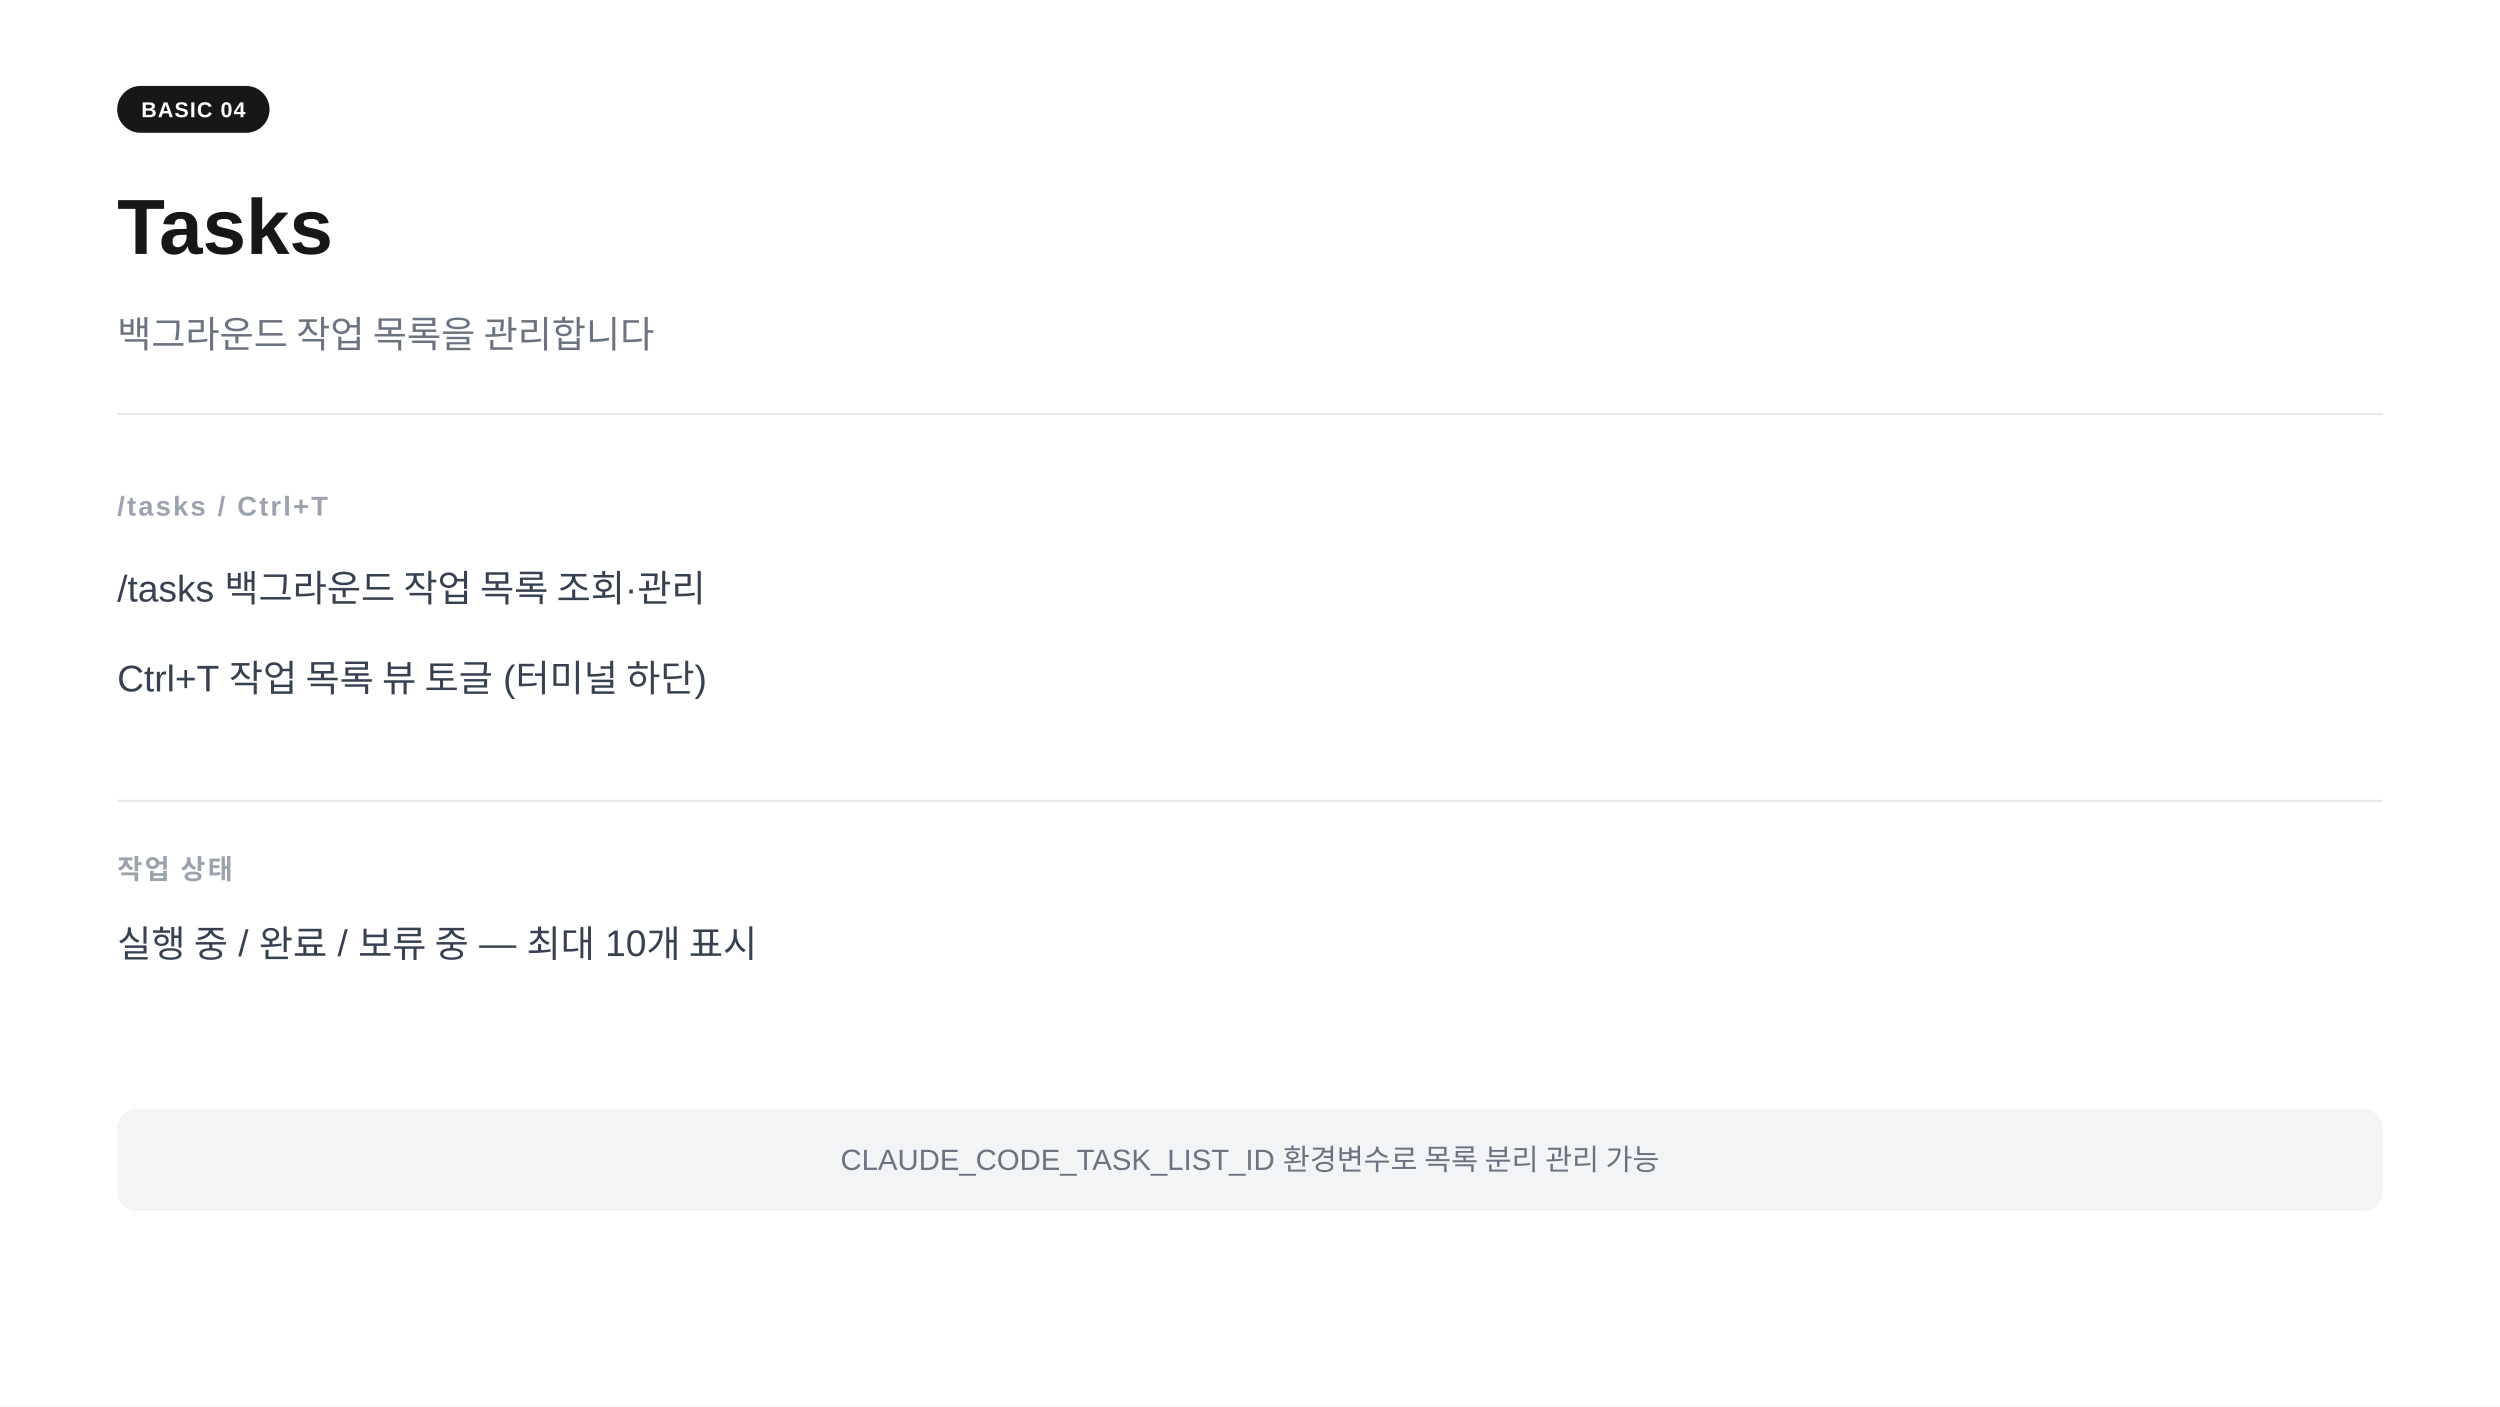
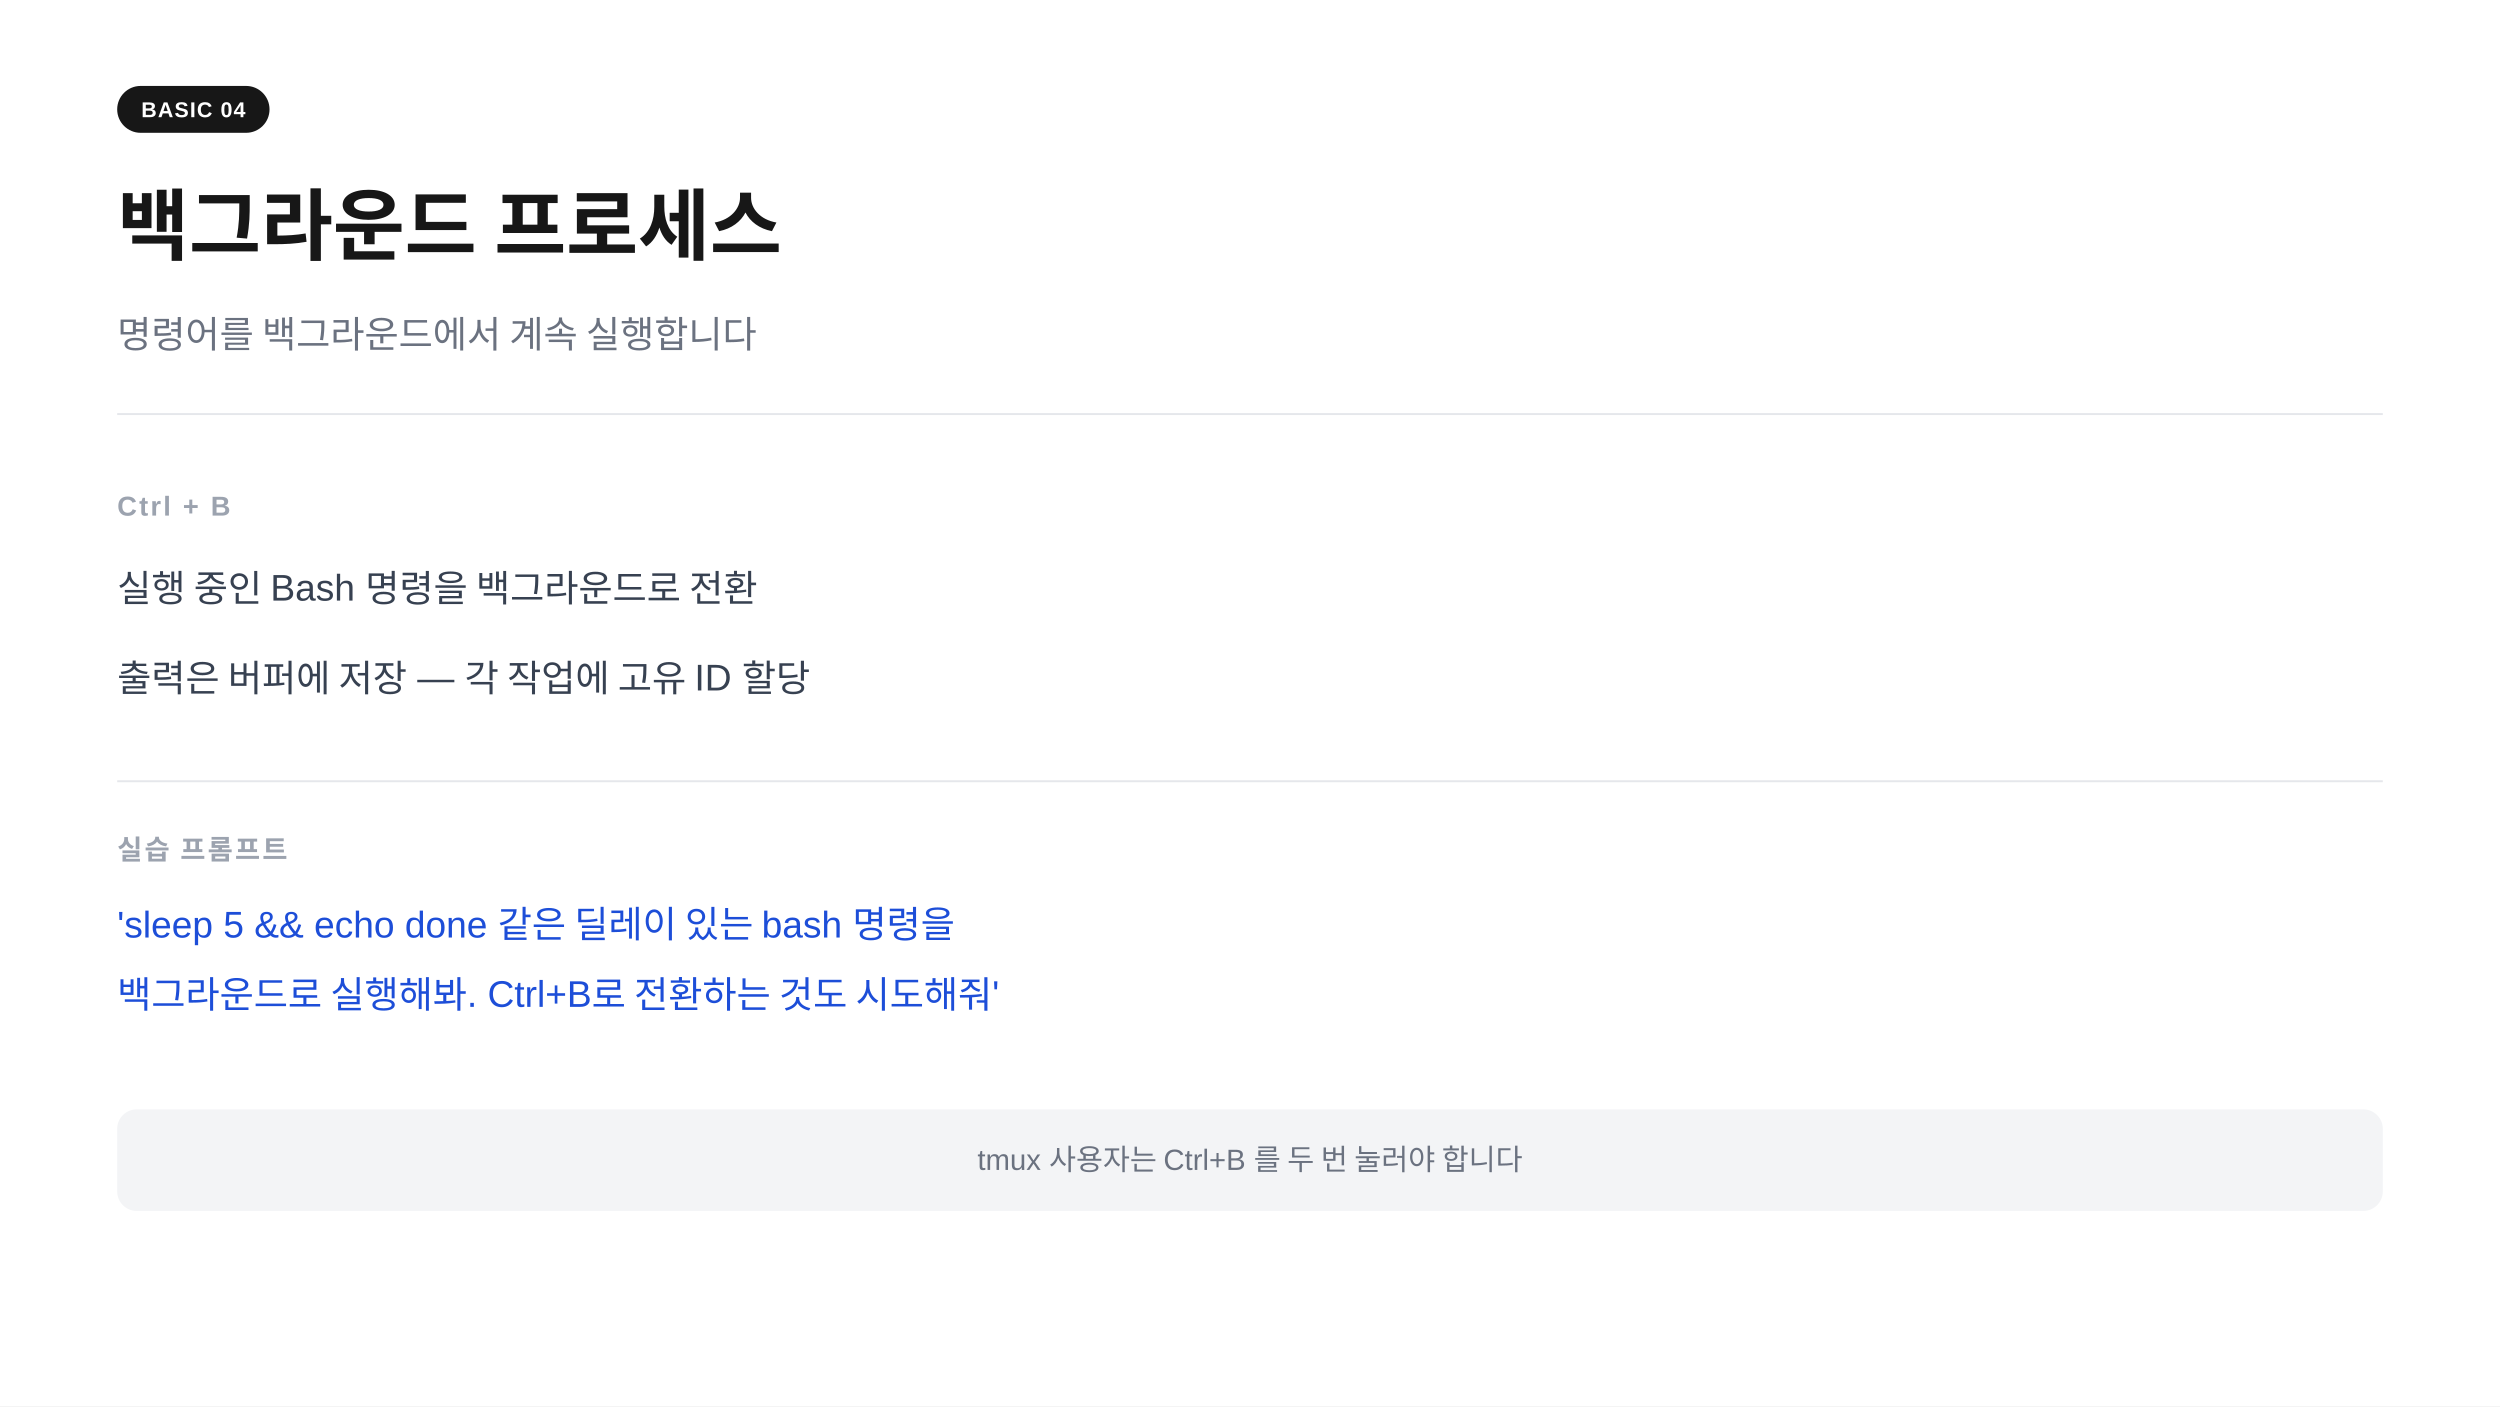
<svg xmlns="http://www.w3.org/2000/svg" width="1280" height="720" viewBox="0 0 1280 720">
  <rect width="1280" height="720" fill="#ffffff" />
  <rect x="60" y="44" width="78" height="24" rx="12" fill="#171717" />
  <text x="99" y="60" text-anchor="middle" font-family="-apple-system,BlinkMacSystemFont,'Segoe UI',Arial,sans-serif" font-size="11" font-weight="700" fill="#ffffff" letter-spacing="0.05em">BASIC 04</text>
-   <text x="60" y="130" font-family="-apple-system,BlinkMacSystemFont,'Segoe UI',Arial,sans-serif" font-size="40" font-weight="700" fill="#171717">Tasks</text>
-   <text x="60" y="178" font-family="-apple-system,BlinkMacSystemFont,'Segoe UI',Arial,sans-serif" font-size="19" fill="#6b7280">백그라운드 작업 목록을 관리합니다</text>
+   <text x="60" y="130" font-family="-apple-system,BlinkMacSystemFont,'Segoe UI',Arial,sans-serif" font-size="40" font-weight="700" fill="#171717">백그라운드 프로세스</text>
+   <text x="60" y="178" font-family="-apple-system,BlinkMacSystemFont,'Segoe UI',Arial,sans-serif" font-size="19" fill="#6b7280">명령어를 백그라운드에서 계속 실행합니다</text>
  <line x1="60" y1="212" x2="1220" y2="212" stroke="#e5e7eb" stroke-width="1" />
-   <text x="60" y="264" font-family="-apple-system,BlinkMacSystemFont,'Segoe UI',Arial,sans-serif" font-size="14" font-weight="600" fill="#9ca3af" letter-spacing="0.08em">/tasks  /  Ctrl+T</text>
-   <text x="60" y="308" font-family="-apple-system,BlinkMacSystemFont,'Segoe UI',Arial,sans-serif" font-size="19" fill="#374151">/tasks       백그라운드 작업 목록 조회·관리</text>
-   <text x="60" y="354" font-family="-apple-system,BlinkMacSystemFont,'Segoe UI',Arial,sans-serif" font-size="19" fill="#374151">Ctrl+T      작업 목록 뷰 토글  (터미널 하단)</text>
-   <line x1="60" y1="410" x2="1220" y2="410" stroke="#e5e7eb" stroke-width="1" />
-   <text x="60" y="450" font-family="-apple-system,BlinkMacSystemFont,'Segoe UI',Arial,sans-serif" font-size="14" font-weight="600" fill="#9ca3af" letter-spacing="0.08em">작업 상태</text>
-   <text x="60" y="490" font-family="-apple-system,BlinkMacSystemFont,'Segoe UI',Arial,sans-serif" font-size="19" fill="#374151">실행 중  /  완료  /  보류 중  —  최대 10개 표시</text>
+   <text x="60" y="264" font-family="-apple-system,BlinkMacSystemFont,'Segoe UI',Arial,sans-serif" font-size="14" font-weight="600" fill="#9ca3af" letter-spacing="0.08em">Ctrl + B</text>
+   <text x="60" y="308" font-family="-apple-system,BlinkMacSystemFont,'Segoe UI',Arial,sans-serif" font-size="19" fill="#374151">실행 중인 Bash 명령을 백그라운드로 전환</text>
+   <text x="60" y="354" font-family="-apple-system,BlinkMacSystemFont,'Segoe UI',Arial,sans-serif" font-size="19" fill="#374151">출력은 버퍼에 저장  —  각 작업에 고유 ID 할당</text>
+   <line x1="60" y1="400" x2="1220" y2="400" stroke="#e5e7eb" stroke-width="1" />
+   <text x="60" y="440" font-family="-apple-system,BlinkMacSystemFont,'Segoe UI',Arial,sans-serif" font-size="14" font-weight="600" fill="#9ca3af" letter-spacing="0.08em">실습 프롬프트</text>
+   <text x="60" y="480" font-family="-apple-system,BlinkMacSystemFont,'Segoe UI',Arial,sans-serif" font-size="19" fill="#1d4ed8">'sleep 5 &amp;&amp; echo done 같은 딜레이 있는 bash 명령을</text>
+   <text x="60" y="516" font-family="-apple-system,BlinkMacSystemFont,'Segoe UI',Arial,sans-serif" font-size="19" fill="#1d4ed8"> 백그라운드로 실행해봐. Ctrl+B로 전환하는 것도 시도해줘'</text>
  <rect x="60" y="568" width="1160" height="52" rx="10" fill="#f3f4f6" />
-   <text x="640" y="599" text-anchor="middle" font-family="-apple-system,BlinkMacSystemFont,'Segoe UI',Arial,sans-serif" font-size="15" fill="#6b7280">CLAUDE_CODE_TASK_LIST_ID 환경변수로 목록 분리 관리 가능</text>
+   <text x="640" y="599" text-anchor="middle" font-family="-apple-system,BlinkMacSystemFont,'Segoe UI',Arial,sans-serif" font-size="15" fill="#6b7280">tmux 사용자는 Ctrl+B 를 두 번 눌러야 합니다</text>
</svg>
